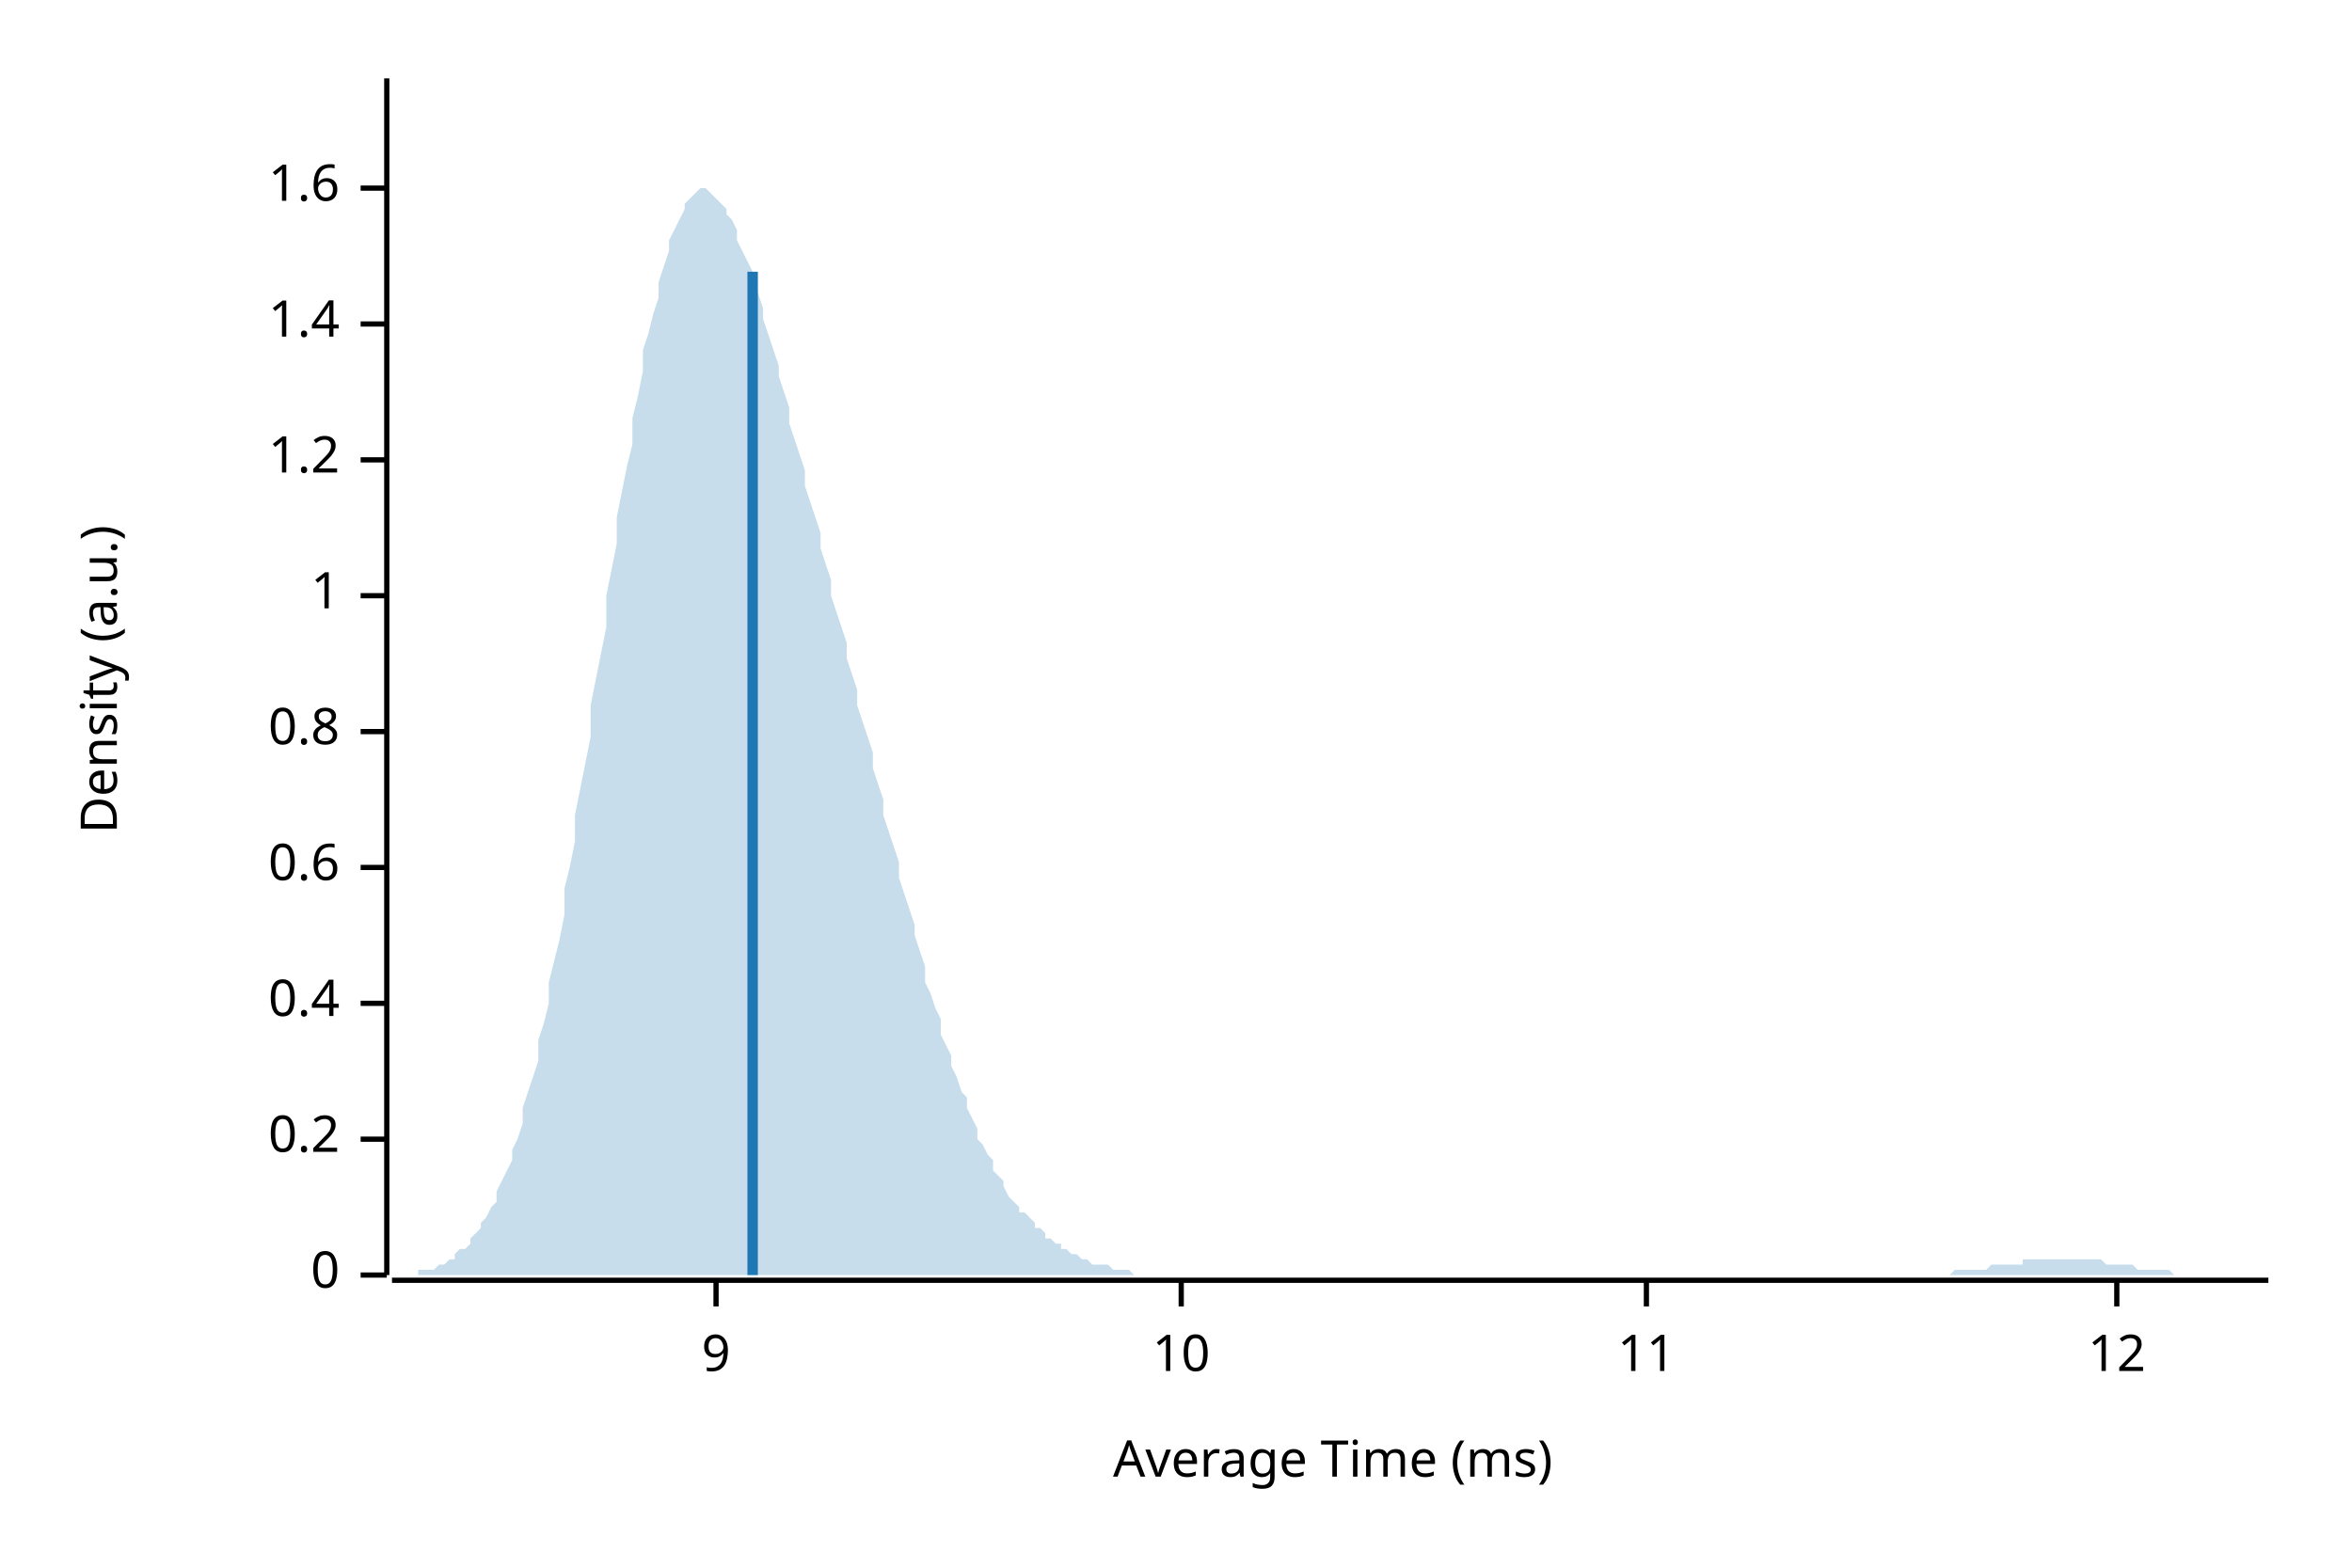
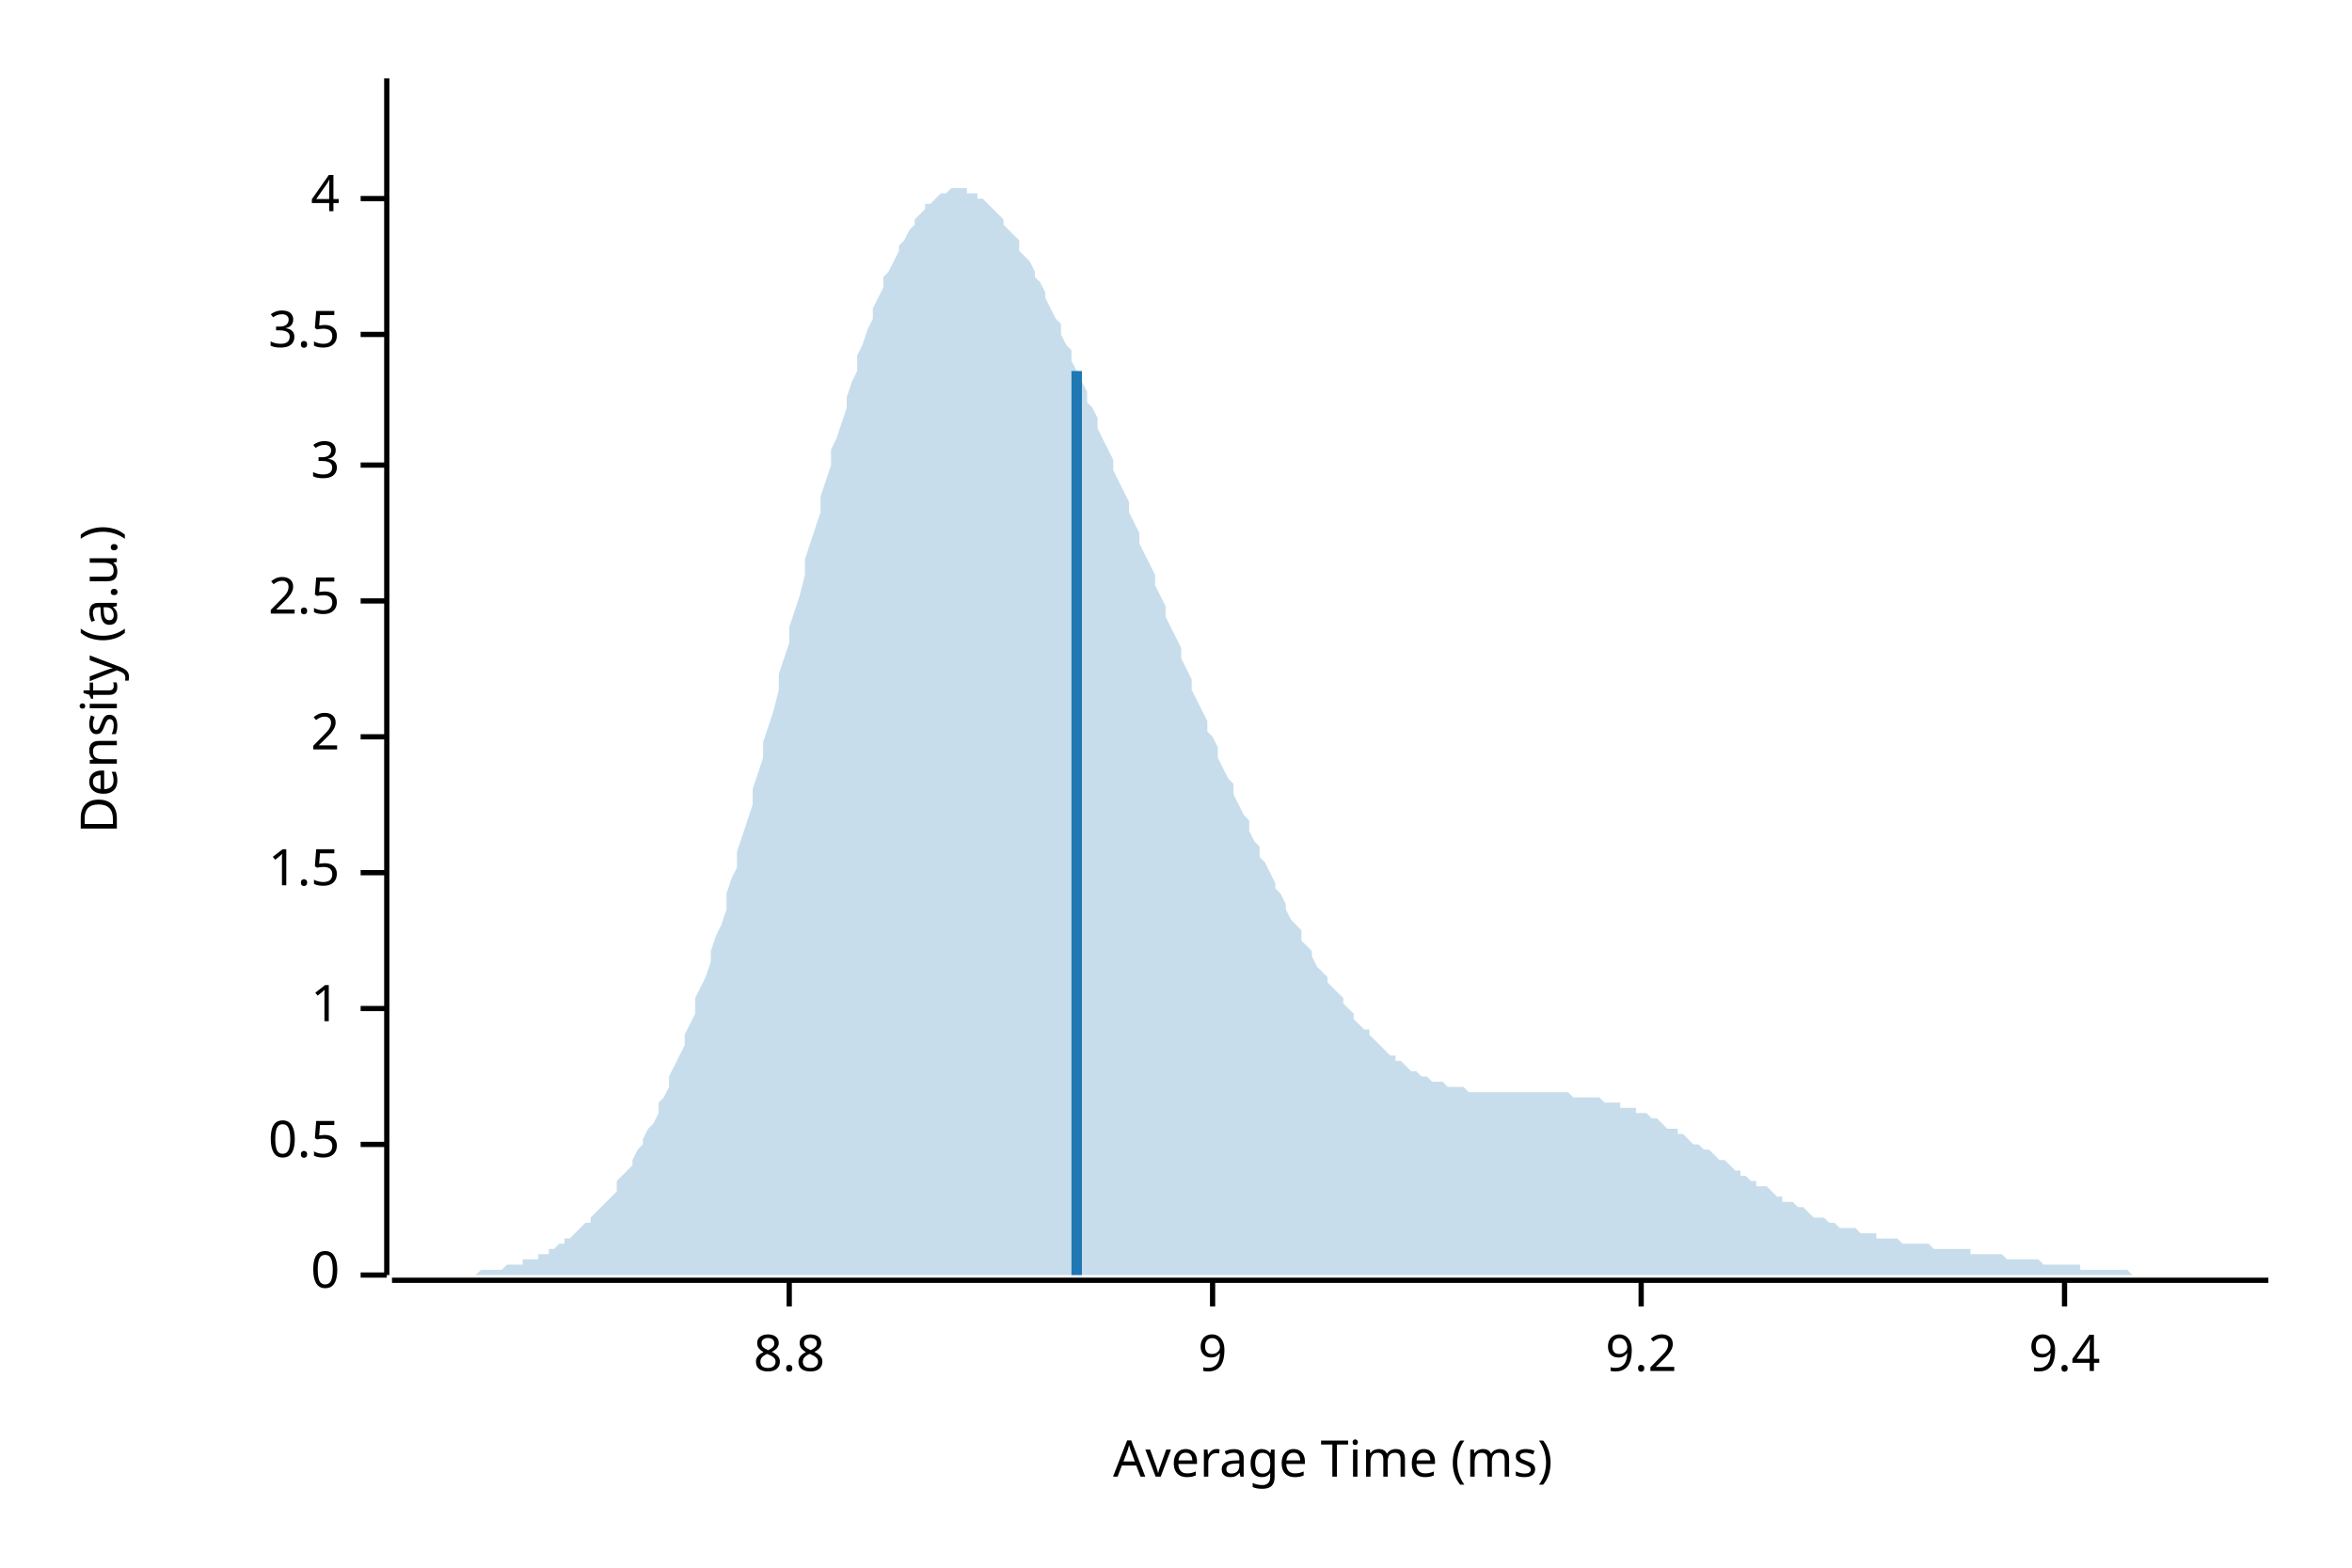
<svg xmlns="http://www.w3.org/2000/svg" width="450" height="300" viewBox="0 0 450 300">
  <text x="15" y="130" dy="0.76em" text-anchor="middle" font-family="sans-serif" font-size="9.677" opacity="1" fill="#000000" transform="rotate(270, 15, 130)">
Density (a.u.)
</text>
  <text x="255" y="285" dy="-0.5ex" text-anchor="middle" font-family="sans-serif" font-size="9.677" opacity="1" fill="#000000">
Average Time (ms)
</text>
  <polyline fill="none" opacity="1" stroke="#000000" stroke-width="1" points="74,15 74,244 " />
  <text x="65" y="244" dy="0.5ex" text-anchor="end" font-family="sans-serif" font-size="9.677" opacity="1" fill="#000000">
0
</text>
  <polyline fill="none" opacity="1" stroke="#000000" stroke-width="1" points="69,244 74,244 " />
-   <text x="65" y="218" dy="0.5ex" text-anchor="end" font-family="sans-serif" font-size="9.677" opacity="1" fill="#000000">
- 0.2
+   <text x="65" y="219" dy="0.5ex" text-anchor="end" font-family="sans-serif" font-size="9.677" opacity="1" fill="#000000">
+ 0.5
</text>
-   <polyline fill="none" opacity="1" stroke="#000000" stroke-width="1" points="69,218 74,218 " />
-   <text x="65" y="192" dy="0.5ex" text-anchor="end" font-family="sans-serif" font-size="9.677" opacity="1" fill="#000000">
- 0.4
- </text>
-   <polyline fill="none" opacity="1" stroke="#000000" stroke-width="1" points="69,192 74,192 " />
-   <text x="65" y="166" dy="0.5ex" text-anchor="end" font-family="sans-serif" font-size="9.677" opacity="1" fill="#000000">
- 0.6
- </text>
-   <polyline fill="none" opacity="1" stroke="#000000" stroke-width="1" points="69,166 74,166 " />
-   <text x="65" y="140" dy="0.5ex" text-anchor="end" font-family="sans-serif" font-size="9.677" opacity="1" fill="#000000">
- 0.8
- </text>
-   <polyline fill="none" opacity="1" stroke="#000000" stroke-width="1" points="69,140 74,140 " />
-   <text x="65" y="114" dy="0.5ex" text-anchor="end" font-family="sans-serif" font-size="9.677" opacity="1" fill="#000000">
+   <polyline fill="none" opacity="1" stroke="#000000" stroke-width="1" points="69,219 74,219 " />
+   <text x="65" y="193" dy="0.5ex" text-anchor="end" font-family="sans-serif" font-size="9.677" opacity="1" fill="#000000">
1
</text>
-   <polyline fill="none" opacity="1" stroke="#000000" stroke-width="1" points="69,114 74,114 " />
-   <text x="65" y="88" dy="0.5ex" text-anchor="end" font-family="sans-serif" font-size="9.677" opacity="1" fill="#000000">
- 1.2
+   <polyline fill="none" opacity="1" stroke="#000000" stroke-width="1" points="69,193 74,193 " />
+   <text x="65" y="167" dy="0.5ex" text-anchor="end" font-family="sans-serif" font-size="9.677" opacity="1" fill="#000000">
+ 1.5
</text>
-   <polyline fill="none" opacity="1" stroke="#000000" stroke-width="1" points="69,88 74,88 " />
-   <text x="65" y="62" dy="0.5ex" text-anchor="end" font-family="sans-serif" font-size="9.677" opacity="1" fill="#000000">
- 1.4
+   <polyline fill="none" opacity="1" stroke="#000000" stroke-width="1" points="69,167 74,167 " />
+   <text x="65" y="141" dy="0.5ex" text-anchor="end" font-family="sans-serif" font-size="9.677" opacity="1" fill="#000000">
+ 2
</text>
-   <polyline fill="none" opacity="1" stroke="#000000" stroke-width="1" points="69,62 74,62 " />
-   <text x="65" y="36" dy="0.5ex" text-anchor="end" font-family="sans-serif" font-size="9.677" opacity="1" fill="#000000">
- 1.6
+   <polyline fill="none" opacity="1" stroke="#000000" stroke-width="1" points="69,141 74,141 " />
+   <text x="65" y="115" dy="0.5ex" text-anchor="end" font-family="sans-serif" font-size="9.677" opacity="1" fill="#000000">
+ 2.5
</text>
-   <polyline fill="none" opacity="1" stroke="#000000" stroke-width="1" points="69,36 74,36 " />
+   <polyline fill="none" opacity="1" stroke="#000000" stroke-width="1" points="69,115 74,115 " />
+   <text x="65" y="89" dy="0.5ex" text-anchor="end" font-family="sans-serif" font-size="9.677" opacity="1" fill="#000000">
+ 3
+ </text>
+   <polyline fill="none" opacity="1" stroke="#000000" stroke-width="1" points="69,89 74,89 " />
+   <text x="65" y="64" dy="0.5ex" text-anchor="end" font-family="sans-serif" font-size="9.677" opacity="1" fill="#000000">
+ 3.5
+ </text>
+   <polyline fill="none" opacity="1" stroke="#000000" stroke-width="1" points="69,64 74,64 " />
+   <text x="65" y="38" dy="0.5ex" text-anchor="end" font-family="sans-serif" font-size="9.677" opacity="1" fill="#000000">
+ 4
+ </text>
+   <polyline fill="none" opacity="1" stroke="#000000" stroke-width="1" points="69,38 74,38 " />
  <polyline fill="none" opacity="1" stroke="#000000" stroke-width="1" points="75,245 434,245 " />
-   <text x="137" y="255" dy="0.76em" text-anchor="middle" font-family="sans-serif" font-size="9.677" opacity="1" fill="#000000">
+   <text x="151" y="255" dy="0.76em" text-anchor="middle" font-family="sans-serif" font-size="9.677" opacity="1" fill="#000000">
+ 8.8
+ </text>
+   <polyline fill="none" opacity="1" stroke="#000000" stroke-width="1" points="151,245 151,250 " />
+   <text x="232" y="255" dy="0.76em" text-anchor="middle" font-family="sans-serif" font-size="9.677" opacity="1" fill="#000000">
9
</text>
-   <polyline fill="none" opacity="1" stroke="#000000" stroke-width="1" points="137,245 137,250 " />
-   <text x="226" y="255" dy="0.76em" text-anchor="middle" font-family="sans-serif" font-size="9.677" opacity="1" fill="#000000">
- 10
+   <polyline fill="none" opacity="1" stroke="#000000" stroke-width="1" points="232,245 232,250 " />
+   <text x="314" y="255" dy="0.76em" text-anchor="middle" font-family="sans-serif" font-size="9.677" opacity="1" fill="#000000">
+ 9.2
</text>
-   <polyline fill="none" opacity="1" stroke="#000000" stroke-width="1" points="226,245 226,250 " />
-   <text x="315" y="255" dy="0.76em" text-anchor="middle" font-family="sans-serif" font-size="9.677" opacity="1" fill="#000000">
- 11
+   <polyline fill="none" opacity="1" stroke="#000000" stroke-width="1" points="314,245 314,250 " />
+   <text x="395" y="255" dy="0.76em" text-anchor="middle" font-family="sans-serif" font-size="9.677" opacity="1" fill="#000000">
+ 9.4
</text>
-   <polyline fill="none" opacity="1" stroke="#000000" stroke-width="1" points="315,245 315,250 " />
-   <text x="405" y="255" dy="0.76em" text-anchor="middle" font-family="sans-serif" font-size="9.677" opacity="1" fill="#000000">
- 12
- </text>
-   <polyline fill="none" opacity="1" stroke="#000000" stroke-width="1" points="405,245 405,250 " />
-   <polygon opacity="0.25" fill="#1F78B4" points="75,244 75,244 76,244 77,244 77,244 78,244 79,244 80,244 80,243 81,243 82,243 82,243 83,243 84,242 85,242 85,242 86,241 87,241 87,240 88,239 89,239 90,238 90,237 91,236 92,235 92,234 93,233 94,231 95,230 95,228 96,226 97,224 98,222 98,220 99,218 100,215 100,212 101,209 102,206 103,203 103,199 104,196 105,192 105,188 106,184 107,180 108,175 108,170 109,166 110,161 110,156 111,151 112,146 113,141 113,135 114,130 115,125 116,120 116,114 117,109 118,104 118,99 119,94 120,89 121,85 121,80 122,76 123,71 123,67 124,64 125,60 126,57 126,54 127,51 128,48 128,46 129,44 130,42 131,40 131,39 132,38 133,37 133,37 134,36 135,36 136,37 136,37 137,38 138,39 139,40 139,41 140,42 141,44 141,46 142,48 143,50 144,52 144,54 145,56 146,59 146,61 147,64 148,67 149,70 149,72 150,75 151,78 151,81 152,84 153,87 154,90 154,93 155,96 156,99 157,102 157,105 158,108 159,111 159,114 160,117 161,120 162,123 162,126 163,129 164,132 164,135 165,138 166,141 167,144 167,147 168,150 169,153 169,156 170,159 171,162 172,165 172,168 173,171 174,174 175,177 175,179 176,182 177,185 177,188 178,190 179,193 180,195 180,198 181,200 182,202 182,204 183,206 184,209 185,210 185,212 186,214 187,216 187,218 188,219 189,221 190,222 190,224 191,225 192,226 192,227 193,229 194,230 195,231 195,232 196,232 197,233 198,234 198,235 199,235 200,236 200,237 201,237 202,238 203,238 203,239 204,239 205,240 205,240 206,240 207,241 208,241 208,241 209,242 210,242 210,242 211,242 212,242 213,243 213,243 214,243 215,243 216,243 216,243 217,244 218,244 218,244 219,244 220,244 221,244 221,244 222,244 223,244 223,244 224,244 225,244 226,244 226,244 227,244 228,244 228,244 229,244 230,244 231,244 231,244 232,244 233,244 233,244 234,244 235,244 236,244 236,244 237,244 238,244 239,244 239,244 240,244 241,244 241,244 242,244 243,244 244,244 244,244 245,244 246,244 246,244 247,244 248,244 249,244 249,244 250,244 251,244 251,244 252,244 253,244 254,244 254,244 255,244 256,244 257,244 257,244 258,244 259,244 259,244 260,244 261,244 262,244 262,244 263,244 264,244 264,244 265,244 266,244 267,244 267,244 268,244 269,244 269,244 270,244 271,244 272,244 272,244 273,244 274,244 275,244 275,244 276,244 277,244 277,244 278,244 279,244 280,244 280,244 281,244 282,244 282,244 283,244 284,244 285,244 285,244 286,244 287,244 287,244 288,244 289,244 290,244 290,244 291,244 292,244 292,244 293,244 294,244 295,244 295,244 296,244 297,244 298,244 298,244 299,244 300,244 300,244 301,244 302,244 303,244 303,244 304,244 305,244 305,244 306,244 307,244 308,244 308,244 309,244 310,244 310,244 311,244 312,244 313,244 313,244 314,244 315,244 316,244 316,244 317,244 318,244 318,244 319,244 320,244 321,244 321,244 322,244 323,244 323,244 324,244 325,244 326,244 326,244 327,244 328,244 328,244 329,244 330,244 331,244 331,244 332,244 333,244 333,244 334,244 335,244 336,244 336,244 337,244 338,244 339,244 339,244 340,244 341,244 341,244 342,244 343,244 344,244 344,244 345,244 346,244 346,244 347,244 348,244 349,244 349,244 350,244 351,244 351,244 352,244 353,244 354,244 354,244 355,244 356,244 357,244 357,244 358,244 359,244 359,244 360,244 361,244 362,244 362,244 363,244 364,244 364,244 365,244 366,244 367,244 367,244 368,244 369,244 369,244 370,244 371,244 372,244 372,244 373,244 374,243 375,243 375,243 376,243 377,243 377,243 378,243 379,243 380,243 380,243 381,242 382,242 382,242 383,242 384,242 385,242 385,242 386,242 387,242 387,241 388,241 389,241 390,241 390,241 391,241 392,241 392,241 393,241 394,241 395,241 395,241 396,241 397,241 398,241 398,241 399,241 400,241 400,241 401,241 402,241 403,242 403,242 404,242 405,242 405,242 406,242 407,242 408,242 408,242 409,243 410,243 410,243 411,243 412,243 413,243 413,243 414,243 415,243 416,244 416,244 417,244 418,244 418,244 419,244 420,244 421,244 421,244 422,244 423,244 423,244 424,244 425,244 426,244 426,244 427,244 428,244 428,244 429,244 430,244 431,244 431,244 432,244 433,244 434,244 434,244 75,244 " />
-   <polyline fill="none" opacity="1" stroke="#1F78B4" stroke-width="2" points="144,244 144,52 " />
+   <polyline fill="none" opacity="1" stroke="#000000" stroke-width="1" points="395,245 395,250 " />
+   <polygon opacity="0.25" fill="#1F78B4" points="75,244 75,244 76,244 77,244 77,244 78,244 79,244 80,244 80,244 81,244 82,244 82,244 83,244 84,244 85,244 85,244 86,244 87,244 87,244 88,244 89,244 90,244 90,244 91,244 92,243 92,243 93,243 94,243 95,243 95,243 96,243 97,242 98,242 98,242 99,242 100,242 100,241 101,241 102,241 103,241 103,240 104,240 105,240 105,239 106,239 107,238 108,238 108,237 109,237 110,236 110,236 111,235 112,234 113,234 113,233 114,232 115,231 116,230 116,230 117,229 118,228 118,226 119,225 120,224 121,223 121,222 122,220 123,219 123,218 124,216 125,215 126,213 126,211 127,210 128,208 128,206 129,204 130,202 131,200 131,198 132,196 133,194 133,191 134,189 135,187 136,184 136,182 137,179 138,177 139,174 139,171 140,168 141,166 141,163 142,160 143,157 144,154 144,151 145,148 146,145 146,142 147,139 148,136 149,132 149,129 150,126 151,123 151,120 152,117 153,114 154,110 154,107 155,104 156,101 157,98 157,95 158,92 159,89 159,86 160,84 161,81 162,78 162,76 163,73 164,71 164,68 165,66 166,63 167,61 167,59 168,57 169,55 169,53 170,52 171,50 172,48 172,47 173,46 174,44 175,43 175,42 176,41 177,40 177,39 178,39 179,38 180,37 180,37 181,37 182,36 182,36 183,36 184,36 185,36 185,37 186,37 187,37 187,38 188,38 189,39 190,40 190,40 191,41 192,42 192,43 193,44 194,45 195,46 195,48 196,49 197,50 198,52 198,53 199,54 200,56 200,57 201,59 202,61 203,62 203,64 204,66 205,67 205,69 206,71 207,73 208,75 208,77 209,78 210,80 210,82 211,84 212,86 213,88 213,90 214,92 215,94 216,96 216,98 217,100 218,102 218,104 219,106 220,108 221,110 221,112 222,114 223,116 223,118 224,120 225,122 226,124 226,126 227,128 228,130 228,132 229,134 230,136 231,138 231,140 232,141 233,143 233,145 234,147 235,149 236,150 236,152 237,154 238,156 239,157 239,159 240,161 241,162 241,164 242,165 243,167 244,169 244,170 245,171 246,173 246,174 247,176 248,177 249,178 249,180 250,181 251,182 251,183 252,185 253,186 254,187 254,188 255,189 256,190 257,191 257,192 258,193 259,194 259,195 260,196 261,197 262,197 262,198 263,199 264,200 264,200 265,201 266,202 267,202 267,203 268,203 269,204 269,204 270,205 271,205 272,206 272,206 273,206 274,207 275,207 275,207 276,207 277,208 277,208 278,208 279,208 280,208 280,208 281,209 282,209 282,209 283,209 284,209 285,209 285,209 286,209 287,209 287,209 288,209 289,209 290,209 290,209 291,209 292,209 292,209 293,209 294,209 295,209 295,209 296,209 297,209 298,209 298,209 299,209 300,209 300,209 301,210 302,210 303,210 303,210 304,210 305,210 305,210 306,210 307,211 308,211 308,211 309,211 310,211 310,212 311,212 312,212 313,212 313,213 314,213 315,213 316,214 316,214 317,214 318,215 318,215 319,216 320,216 321,216 321,217 322,217 323,218 323,218 324,219 325,219 326,220 326,220 327,220 328,221 328,221 329,222 330,222 331,223 331,223 332,224 333,224 333,225 334,225 335,226 336,226 336,227 337,227 338,227 339,228 339,228 340,229 341,229 341,230 342,230 343,230 344,231 344,231 345,231 346,232 346,232 347,233 348,233 349,233 349,233 350,234 351,234 351,234 352,235 353,235 354,235 354,235 355,235 356,236 357,236 357,236 358,236 359,236 359,237 360,237 361,237 362,237 362,237 363,237 364,238 364,238 365,238 366,238 367,238 367,238 368,238 369,238 369,238 370,239 371,239 372,239 372,239 373,239 374,239 375,239 375,239 376,239 377,239 377,240 378,240 379,240 380,240 380,240 381,240 382,240 382,240 383,240 384,241 385,241 385,241 386,241 387,241 387,241 388,241 389,241 390,241 390,241 391,242 392,242 392,242 393,242 394,242 395,242 395,242 396,242 397,242 398,242 398,243 399,243 400,243 400,243 401,243 402,243 403,243 403,243 404,243 405,243 405,243 406,243 407,243 408,244 408,244 409,244 410,244 410,244 411,244 412,244 413,244 413,244 414,244 415,244 416,244 416,244 417,244 418,244 418,244 419,244 420,244 421,244 421,244 422,244 423,244 423,244 424,244 425,244 426,244 426,244 427,244 428,244 428,244 429,244 430,244 431,244 431,244 432,244 433,244 434,244 434,244 75,244 " />
+   <polyline fill="none" opacity="1" stroke="#1F78B4" stroke-width="2" points="206,244 206,71 " />
</svg>
